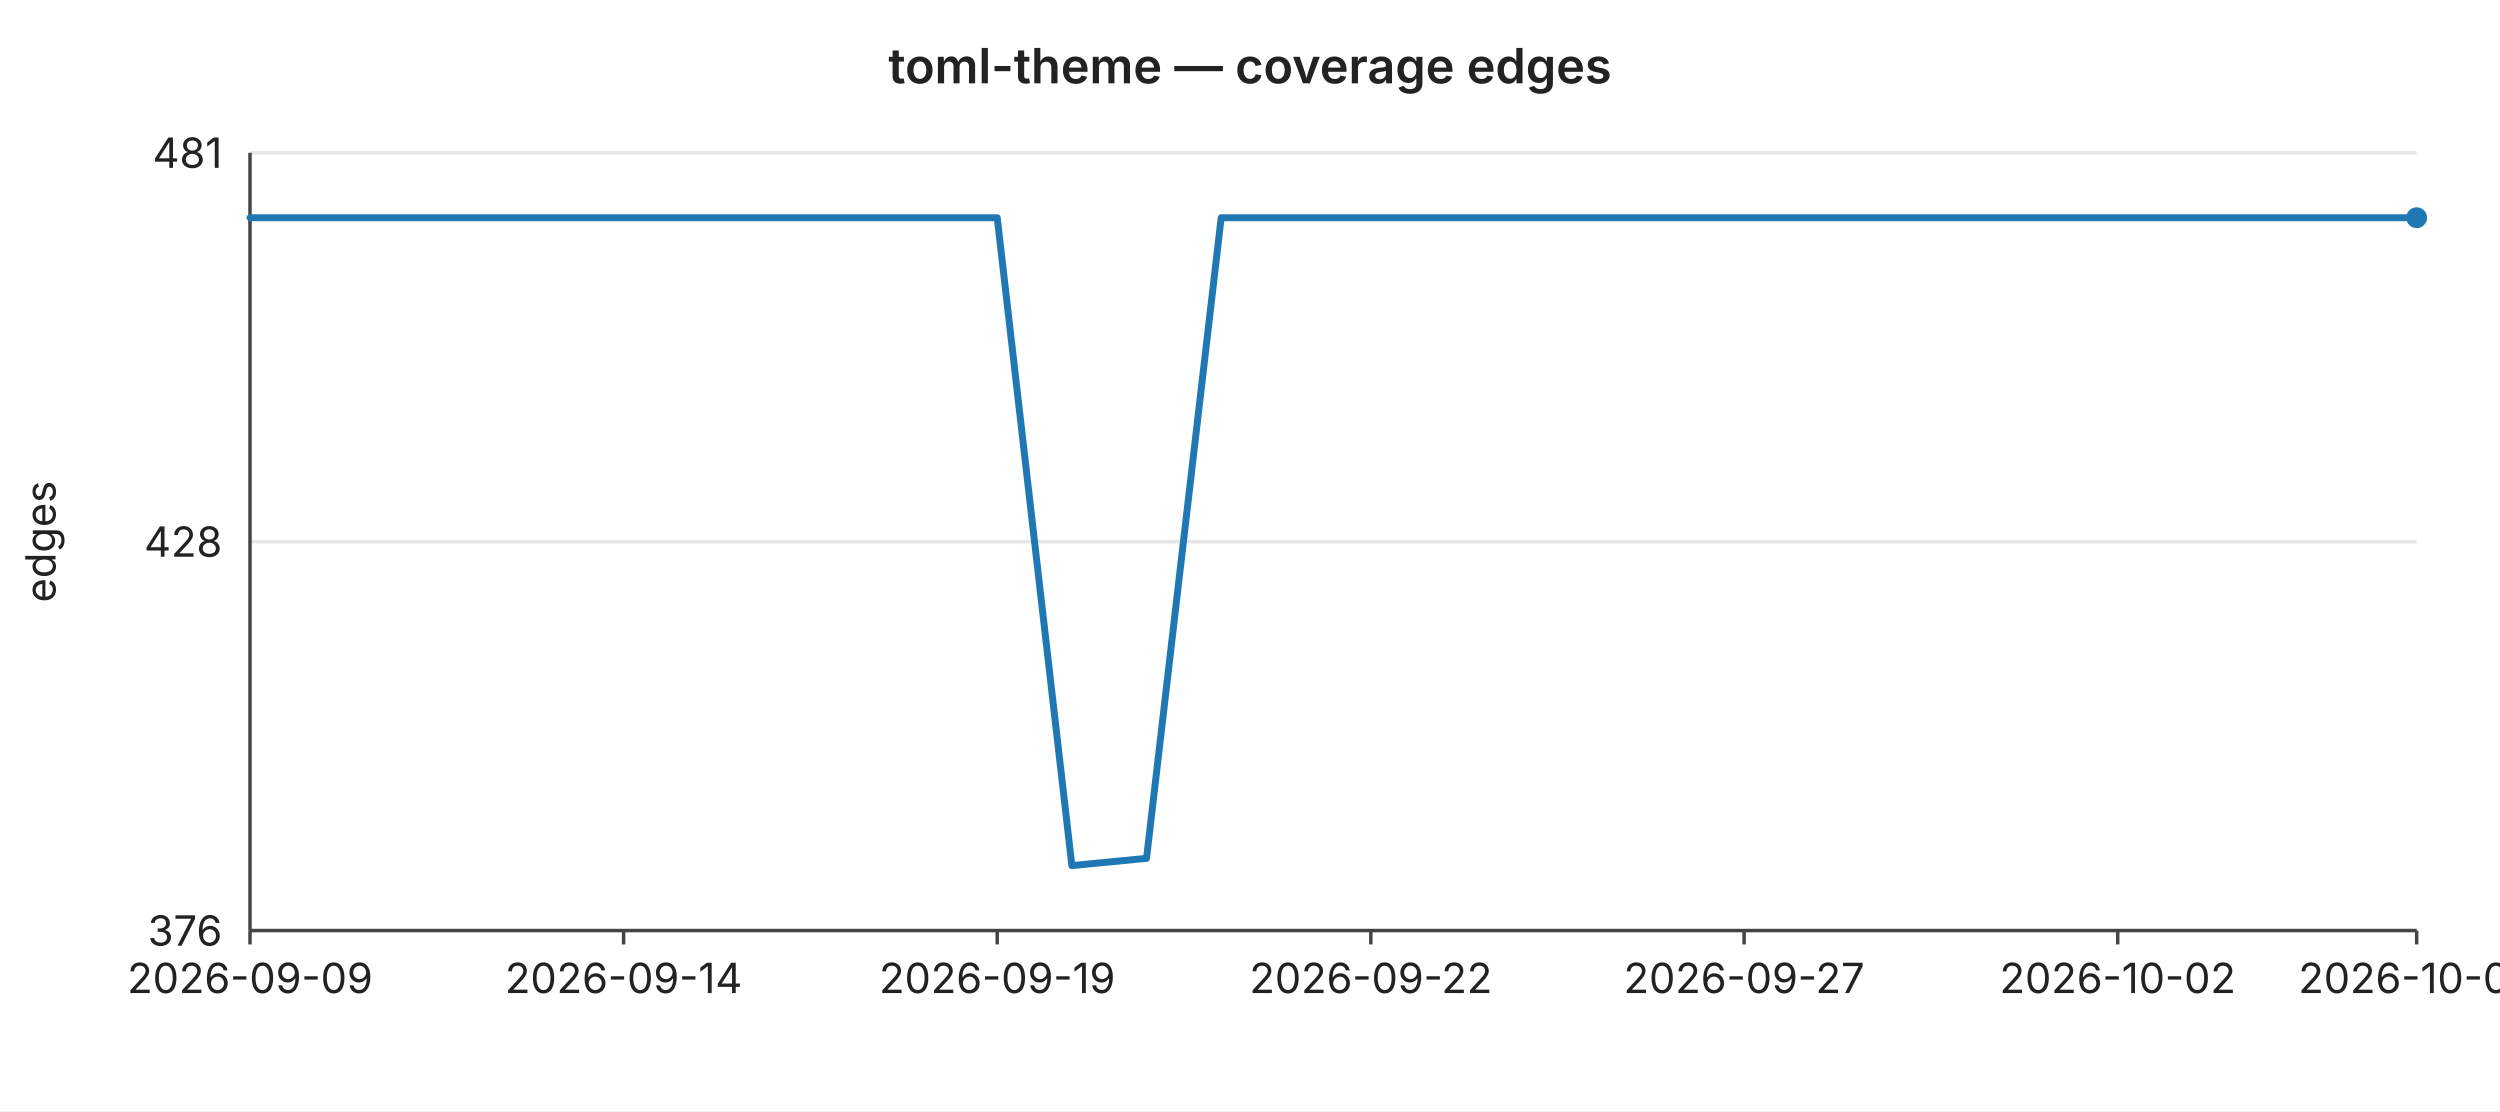
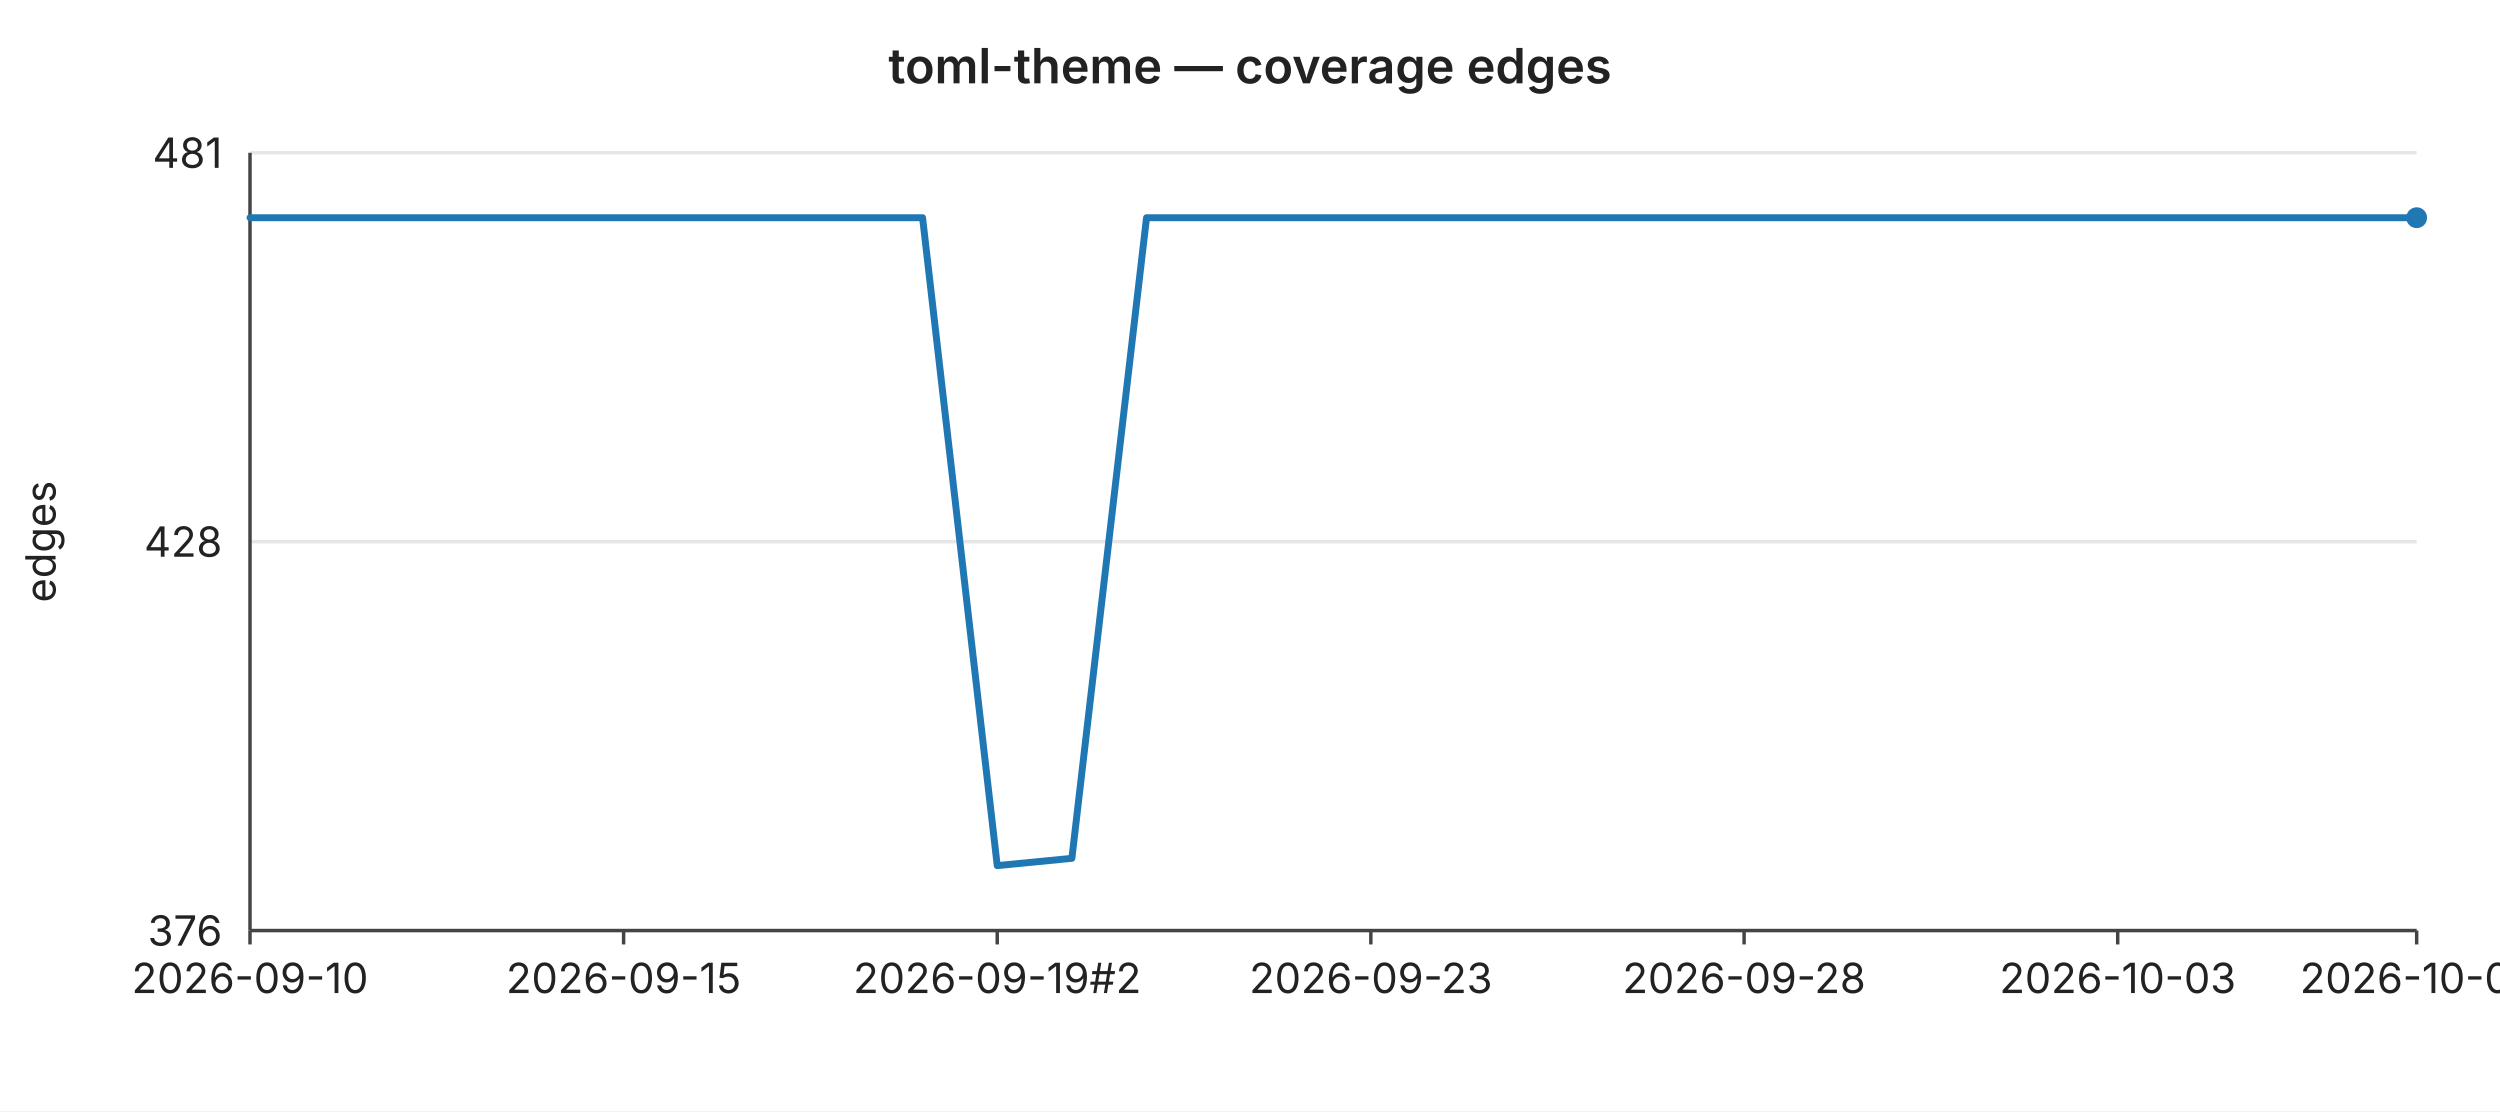
<svg xmlns="http://www.w3.org/2000/svg" width="720" height="320" viewBox="0 0 720 320" font-family="-apple-system,BlinkMacSystemFont,Segoe UI,sans-serif" font-size="12">
  <rect width="720" height="320" fill="#ffffff" />
  <text x="360" y="24" text-anchor="middle" font-size="14" font-weight="600" fill="#222">toml-theme — coverage edges</text>
  <line x1="72" y1="44.0" x2="696" y2="44.0" stroke="#e6e6e6" stroke-width="1" />
  <text x="64" y="44.0" text-anchor="end" dominant-baseline="middle" fill="#222">481</text>
  <line x1="72" y1="156.0" x2="696" y2="156.0" stroke="#e6e6e6" stroke-width="1" />
  <text x="64" y="156.0" text-anchor="end" dominant-baseline="middle" fill="#222">428</text>
  <line x1="72" y1="268.0" x2="696" y2="268.0" stroke="#e6e6e6" stroke-width="1" />
  <text x="64" y="268.0" text-anchor="end" dominant-baseline="middle" fill="#222">376</text>
  <text x="16" y="156" text-anchor="middle" fill="#222" transform="rotate(-90 16 156)">edges</text>
  <line x1="72" y1="44" x2="72" y2="268" stroke="#444" stroke-width="1" />
  <line x1="72" y1="268" x2="696" y2="268" stroke="#444" stroke-width="1" />
  <line x1="72.0" y1="268" x2="72.0" y2="272" stroke="#444" stroke-width="1" />
-   <text x="72.0" y="286" text-anchor="middle" fill="#222">2026-09-09</text>
+   <text x="72.0" y="286" text-anchor="middle" fill="#222">2026-09-10</text>
  <line x1="179.6" y1="268" x2="179.6" y2="272" stroke="#444" stroke-width="1" />
-   <text x="179.6" y="286" text-anchor="middle" fill="#222">2026-09-14</text>
+   <text x="179.6" y="286" text-anchor="middle" fill="#222">2026-09-15</text>
  <line x1="287.2" y1="268" x2="287.2" y2="272" stroke="#444" stroke-width="1" />
-   <text x="287.2" y="286" text-anchor="middle" fill="#222">2026-09-19</text>
+   <text x="287.2" y="286" text-anchor="middle" fill="#222">2026-09-19#2</text>
  <line x1="394.8" y1="268" x2="394.8" y2="272" stroke="#444" stroke-width="1" />
-   <text x="394.8" y="286" text-anchor="middle" fill="#222">2026-09-22</text>
+   <text x="394.8" y="286" text-anchor="middle" fill="#222">2026-09-23</text>
  <line x1="502.3" y1="268" x2="502.3" y2="272" stroke="#444" stroke-width="1" />
-   <text x="502.3" y="286" text-anchor="middle" fill="#222">2026-09-27</text>
+   <text x="502.3" y="286" text-anchor="middle" fill="#222">2026-09-28</text>
  <line x1="609.9" y1="268" x2="609.9" y2="272" stroke="#444" stroke-width="1" />
-   <text x="609.9" y="286" text-anchor="middle" fill="#222">2026-10-02</text>
+   <text x="609.9" y="286" text-anchor="middle" fill="#222">2026-10-03</text>
  <line x1="696.0" y1="268" x2="696.0" y2="272" stroke="#444" stroke-width="1" />
-   <text x="696.0" y="286" text-anchor="middle" fill="#222">2026-10-06</text>
-   <polyline fill="none" stroke="#1f77b4" stroke-width="2" stroke-linejoin="round" stroke-linecap="round" points="72.0,62.7 93.5,62.7 115.0,62.7 136.6,62.7 158.1,62.7 179.6,62.7 201.1,62.7 222.6,62.7 244.1,62.7 265.7,62.7 287.2,62.7 308.7,249.3 330.2,247.2 351.7,62.7 373.2,62.7 394.8,62.7 416.3,62.7 437.8,62.7 459.3,62.7 480.8,62.7 502.3,62.7 523.9,62.7 545.4,62.7 566.9,62.7 588.4,62.7 609.9,62.7 631.4,62.7 653.0,62.7 674.5,62.7 696.0,62.7" />
+   <text x="696.0" y="286" text-anchor="middle" fill="#222">2026-10-07</text>
+   <polyline fill="none" stroke="#1f77b4" stroke-width="2" stroke-linejoin="round" stroke-linecap="round" points="72.0,62.7 93.5,62.7 115.0,62.7 136.6,62.7 158.1,62.7 179.6,62.7 201.1,62.7 222.6,62.7 244.1,62.7 265.7,62.7 287.2,249.3 308.7,247.2 330.2,62.7 351.7,62.7 373.2,62.7 394.8,62.7 416.3,62.7 437.8,62.7 459.3,62.7 480.8,62.7 502.3,62.7 523.9,62.7 545.4,62.7 566.9,62.7 588.4,62.7 609.9,62.7 631.4,62.7 653.0,62.7 674.5,62.7 696.0,62.7" />
  <circle cx="696.0" cy="62.7" r="3" fill="#1f77b4" />
</svg>
